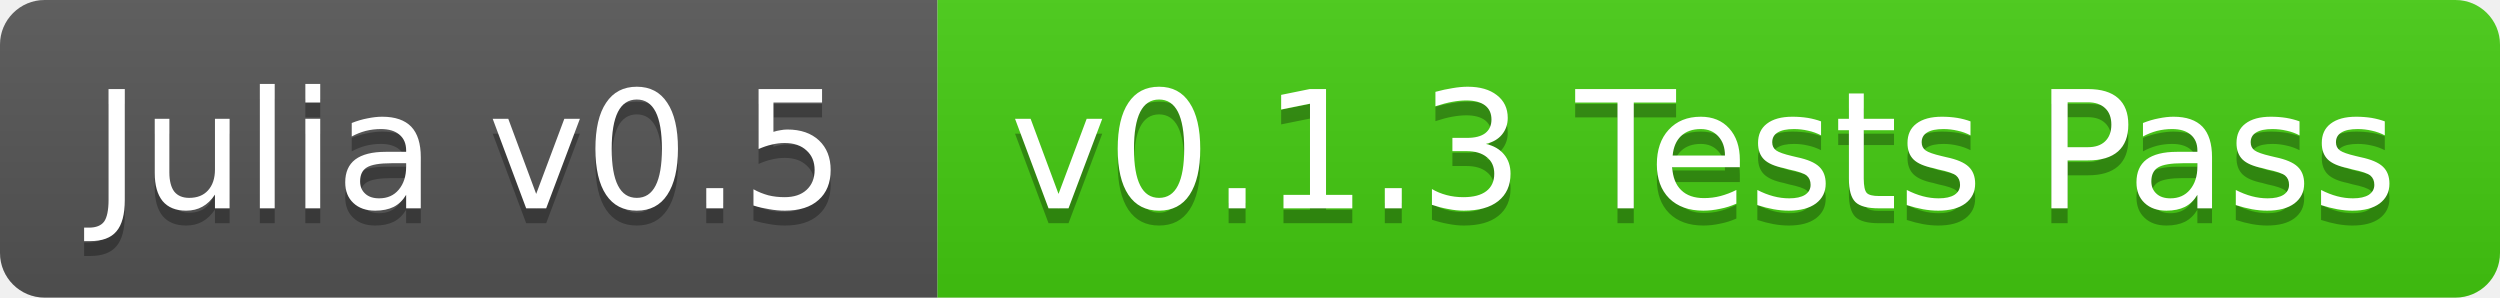
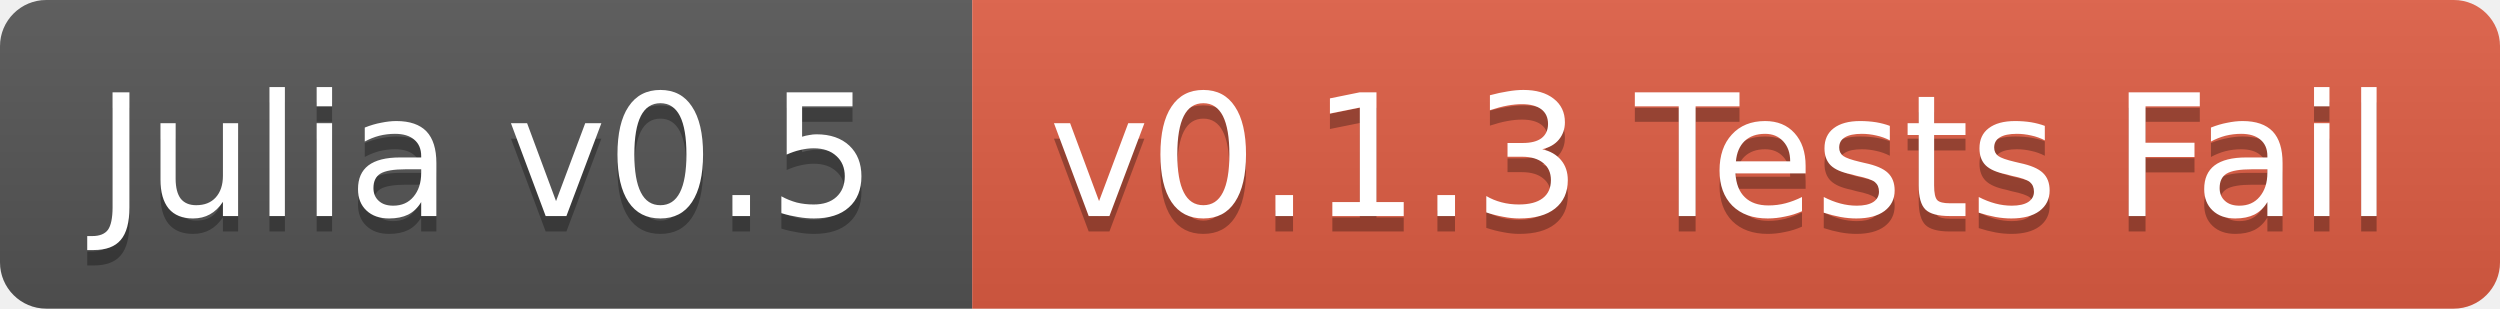
- <svg xmlns="http://www.w3.org/2000/svg" width="168" height="20">
+ <svg xmlns="http://www.w3.org/2000/svg" width="162" height="20">
  <linearGradient id="b" x2="0" y2="100%">
    <stop offset="0" stop-color="#bbb" stop-opacity=".1" />
    <stop offset="1" stop-opacity=".1" />
  </linearGradient>
  <clipPath id="a">
-     <rect width="168" height="20" rx="3" fill="#fff" />
+     <rect width="162" height="20" rx="3" fill="#fff" />
  </clipPath>
  <g clip-path="url(#a)">
    <path fill="#555" d="M0 0h63v20H0z" />
-     <path fill="#4c1" d="M63 0h105v20H63z" />
-     <path fill="url(#b)" d="M0 0h168v20H0z" />
+     <path fill="#e05d44" d="M63 0h99v20H63z" />
+     <path fill="url(#b)" d="M0 0h162v20H0z" />
  </g>
  <g fill="#fff" text-anchor="middle" font-family="DejaVu Sans,Verdana,Geneva,sans-serif" font-size="11">
    <text x="31.5" y="15" fill="#010101" fill-opacity=".3">Julia v0.5</text>
    <text x="31.5" y="14">Julia v0.5</text>
-     <text x="114.5" y="15" fill="#010101" fill-opacity=".3">v0.1.3 Tests Pass</text>
-     <text x="114.5" y="14">v0.1.3 Tests Pass</text>
+     <text x="111.5" y="15" fill="#010101" fill-opacity=".3">v0.1.3 Tests Fail</text>
+     <text x="111.5" y="14">v0.1.3 Tests Fail</text>
  </g>
</svg>
